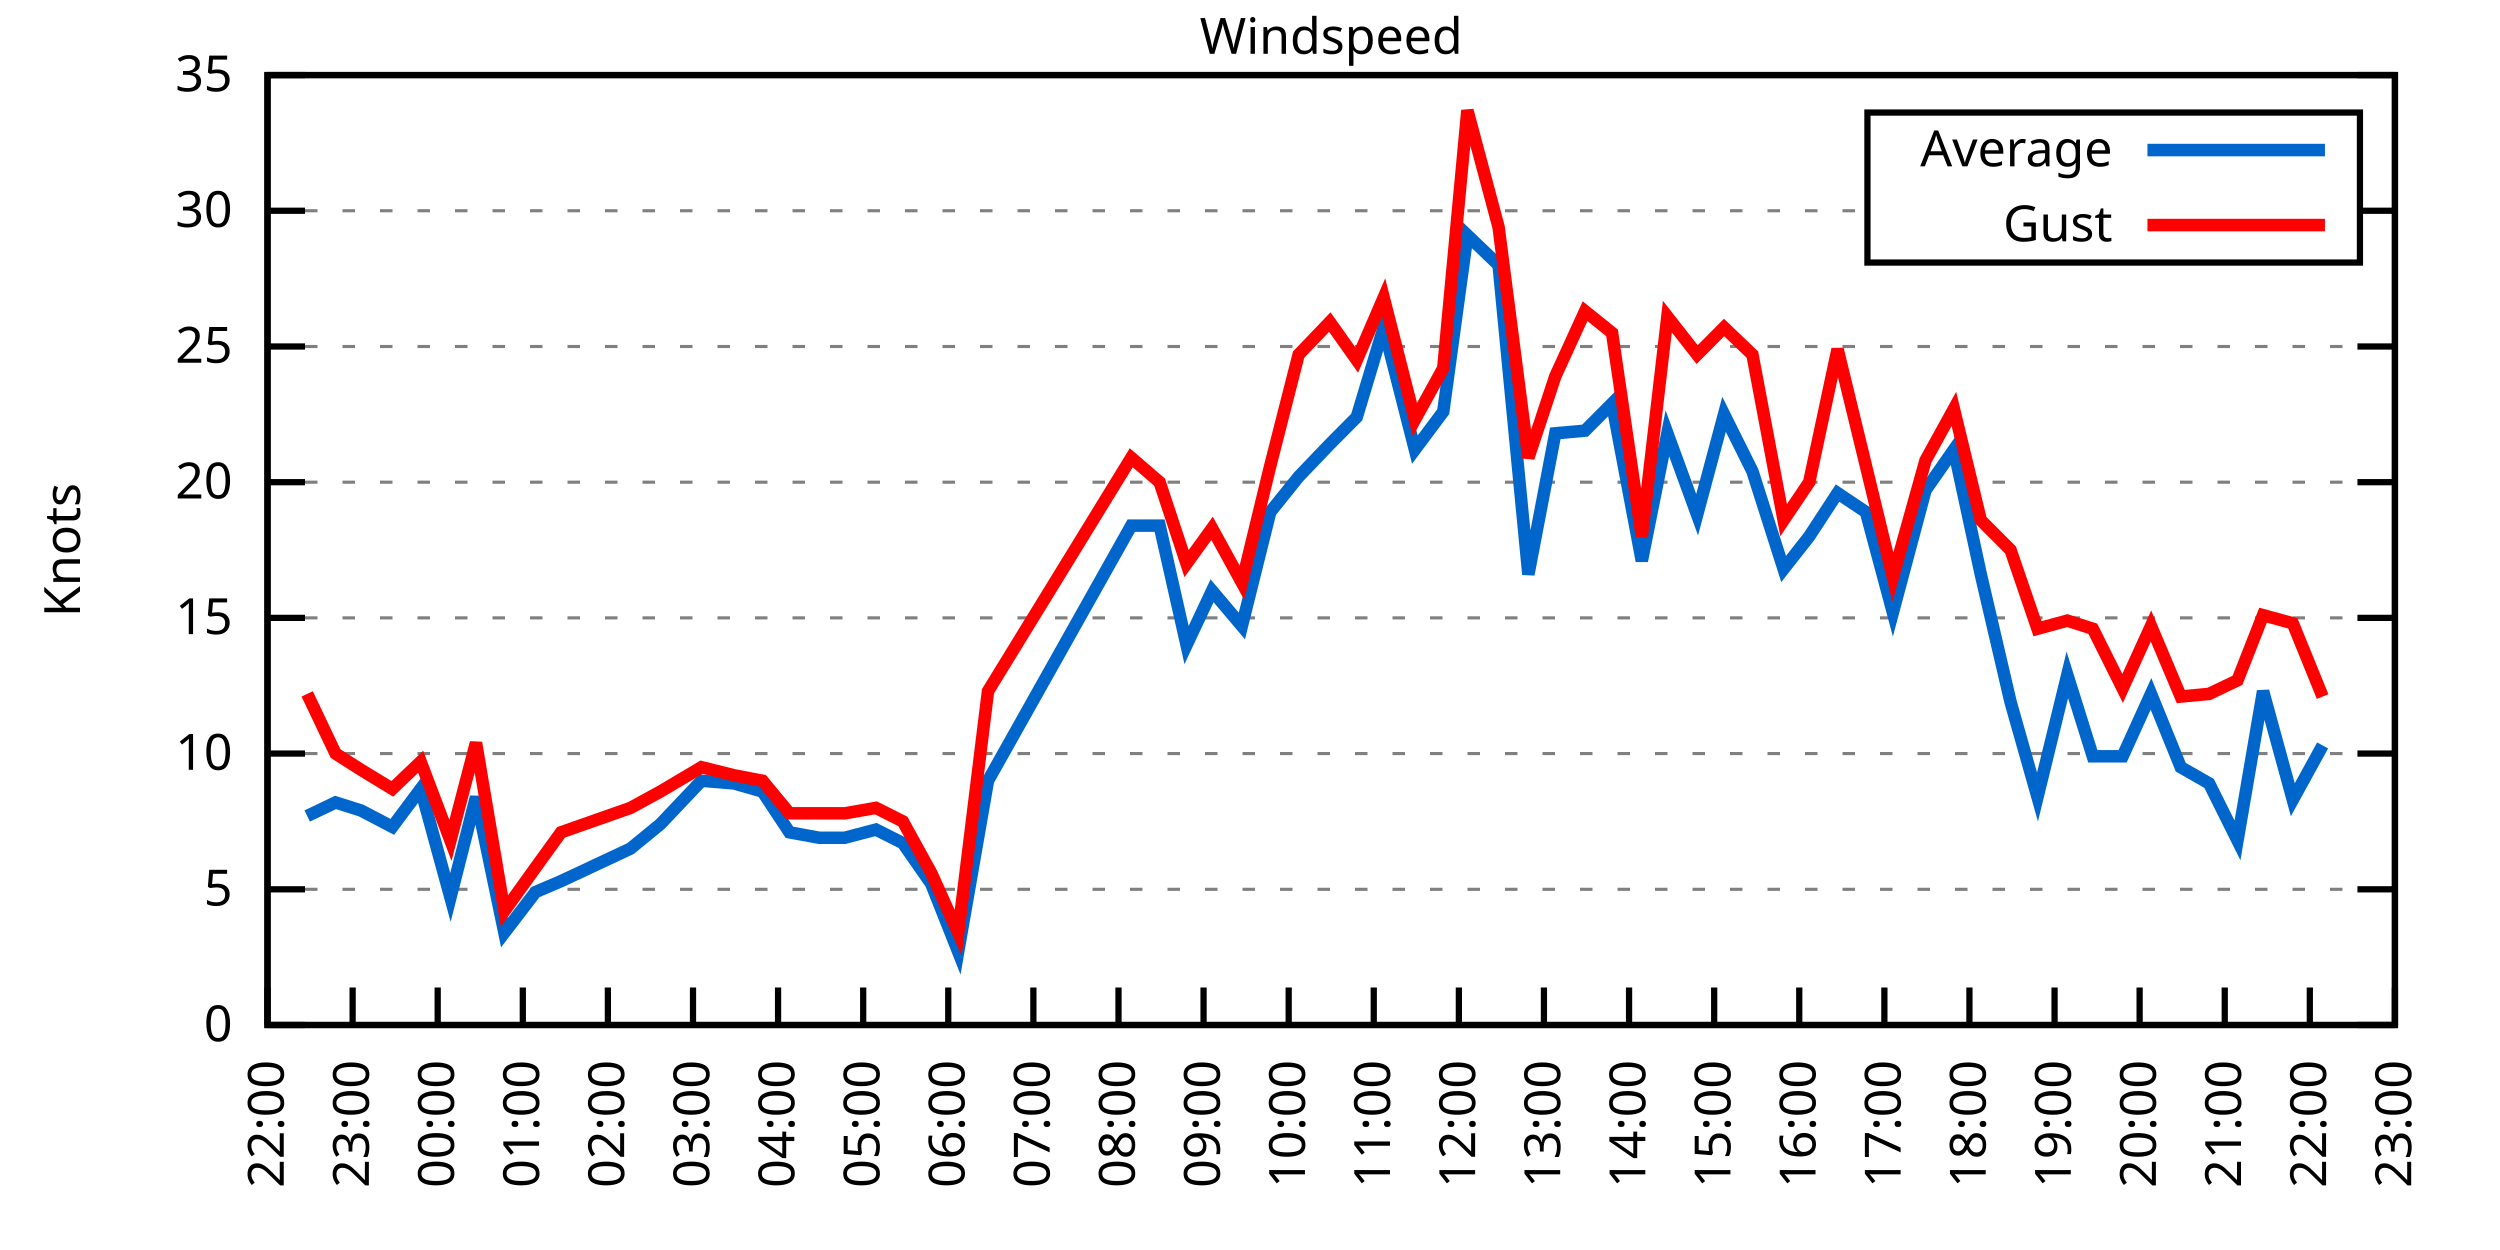
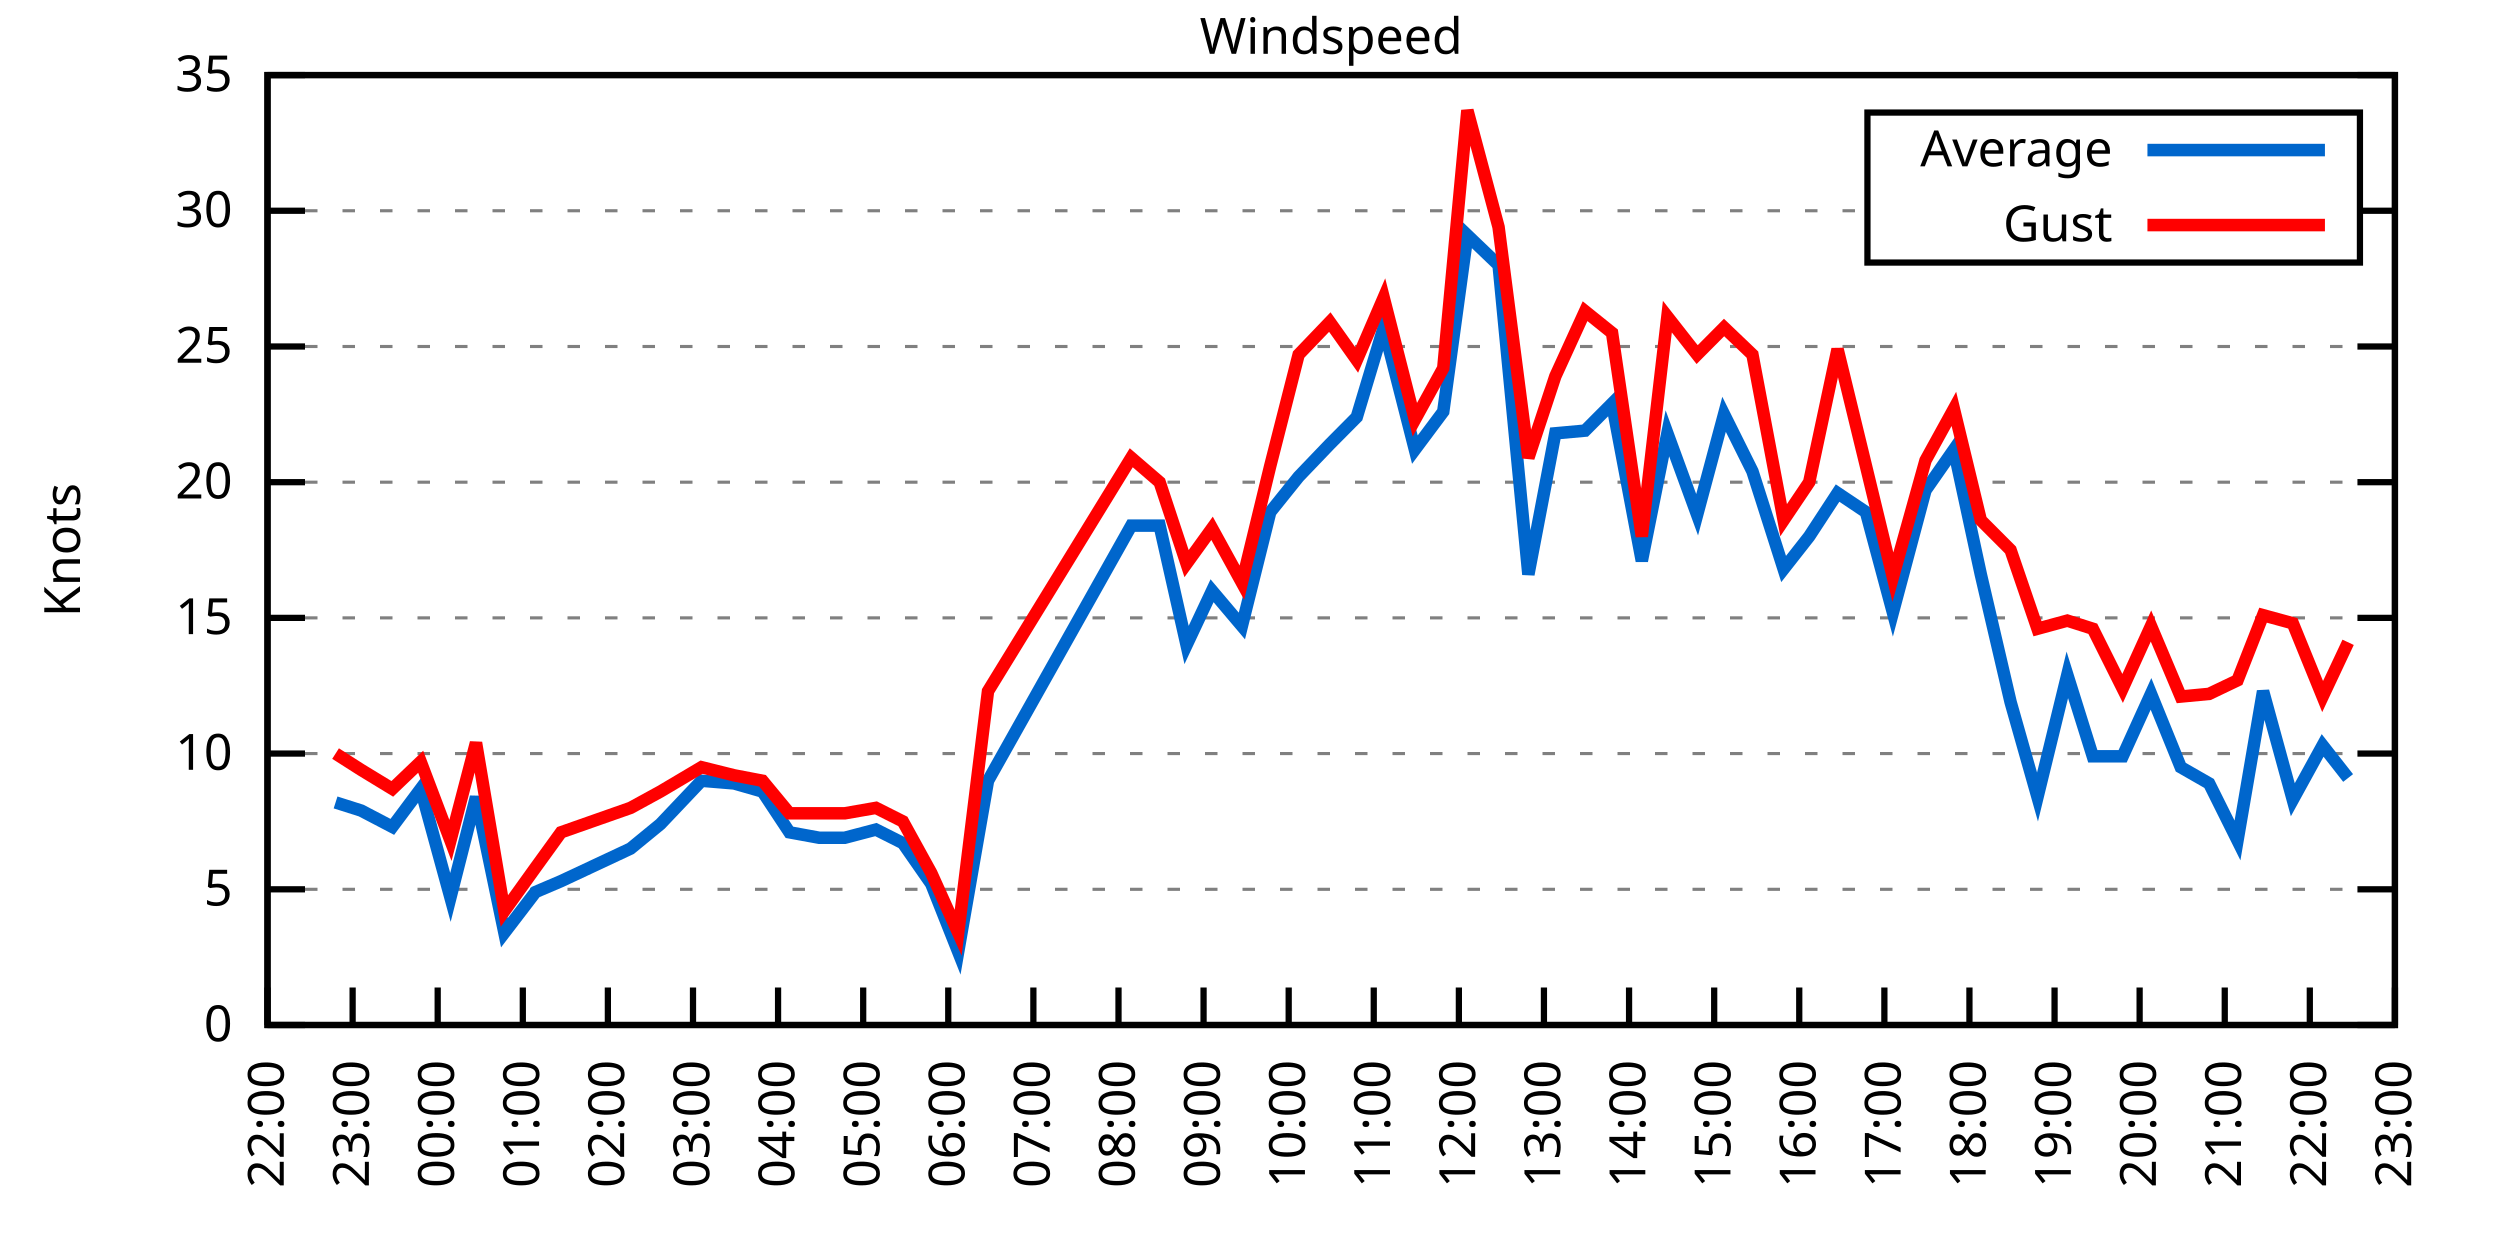
<svg xmlns="http://www.w3.org/2000/svg" xmlns:xlink="http://www.w3.org/1999/xlink" width="400" height="200" viewBox="0 0 400 200">
  <g id="gnuplot_canvas">
    <rect x="0" y="0" width="400" height="200" fill="none" />
    <defs>
      <circle id="gpDot" r="0.5" stroke-width="0.5" stroke="currentColor" />
      <path id="gpPt0" stroke-width="0.333" stroke="currentColor" d="M-1,0 h2 M0,-1 v2" />
      <path id="gpPt1" stroke-width="0.333" stroke="currentColor" d="M-1,-1 L1,1 M1,-1 L-1,1" />
      <path id="gpPt2" stroke-width="0.333" stroke="currentColor" d="M-1,0 L1,0 M0,-1 L0,1 M-1,-1 L1,1 M-1,1 L1,-1" />
      <rect id="gpPt3" stroke-width="0.333" stroke="currentColor" x="-1" y="-1" width="2" height="2" />
      <rect id="gpPt4" stroke-width="0.333" stroke="currentColor" fill="currentColor" x="-1" y="-1" width="2" height="2" />
      <circle id="gpPt5" stroke-width="0.333" stroke="currentColor" cx="0" cy="0" r="1" />
      <use xlink:href="#gpPt5" id="gpPt6" fill="currentColor" stroke="none" />
      <path id="gpPt7" stroke-width="0.333" stroke="currentColor" d="M0,-1.33 L-1.33,0.67 L1.33,0.67 z" />
      <use xlink:href="#gpPt7" id="gpPt8" fill="currentColor" stroke="none" />
      <use xlink:href="#gpPt7" id="gpPt9" stroke="currentColor" transform="rotate(180)" />
      <use xlink:href="#gpPt9" id="gpPt10" fill="currentColor" stroke="none" />
      <use xlink:href="#gpPt3" id="gpPt11" stroke="currentColor" transform="rotate(45)" />
      <use xlink:href="#gpPt11" id="gpPt12" fill="currentColor" stroke="none" />
      <path id="gpPt13" stroke-width="0.333" stroke="currentColor" d="M0,1.330 L1.265,0.411 L0.782,-1.067 L-0.782,-1.076 L-1.265,0.411 z" />
      <use xlink:href="#gpPt13" id="gpPt14" fill="currentColor" stroke="none" />
      <filter id="textbox" filterUnits="objectBoundingBox" x="0" y="0" height="1" width="1">
        <feFlood flood-color="white" flood-opacity="1" result="bgnd" />
        <feComposite in="SourceGraphic" in2="bgnd" operator="atop" />
      </filter>
      <filter id="greybox" filterUnits="objectBoundingBox" x="0" y="0" height="1" width="1">
        <feFlood flood-color="lightgrey" flood-opacity="1" result="grey" />
        <feComposite in="SourceGraphic" in2="grey" operator="atop" />
      </filter>
    </defs>
    <g fill="none" color="white" stroke="currentColor" stroke-width="1.00" stroke-linecap="butt" stroke-linejoin="miter">
</g>
    <g fill="none" color="black" stroke="currentColor" stroke-width="1.00" stroke-linecap="butt" stroke-linejoin="miter">
      <g stroke="none" shape-rendering="crispEdges">
        <polygon fill="rgb(255, 255, 255)" points="42.80,164.00 383.18,164.00 383.18,12.02 42.80,12.02 " />
      </g>
    </g>
    <g fill="none" color="black" stroke="currentColor" stroke-width="1.00" stroke-linecap="butt" stroke-linejoin="miter">
</g>
    <g fill="none" color="black" stroke="black" stroke-width="0.50" stroke-linecap="butt" stroke-linejoin="miter">
</g>
    <g fill="none" color="gray" stroke="currentColor" stroke-width="0.50" stroke-linecap="butt" stroke-linejoin="miter">
      <path stroke="gray" stroke-dasharray="2,4" class="gridline" d="M42.80,164.00 L383.19,164.00  " />
    </g>
    <g fill="none" color="gray" stroke="gray" stroke-width="1.00" stroke-linecap="butt" stroke-linejoin="miter">
</g>
    <g fill="none" color="black" stroke="currentColor" stroke-width="1.00" stroke-linecap="butt" stroke-linejoin="miter">
      <path stroke="black" d="M42.80,164.00 L48.80,164.00 M383.19,164.00 L377.19,164.00  " />
      <g transform="translate(37.20,166.60)" stroke="none" fill="black" font-family="Sans" font-size="8.00" text-anchor="end">
        <text>
          <tspan font-family="Sans"> 0</tspan>
        </text>
      </g>
    </g>
    <g fill="none" color="black" stroke="currentColor" stroke-width="1.00" stroke-linecap="butt" stroke-linejoin="miter">
</g>
    <g fill="none" color="black" stroke="black" stroke-width="0.50" stroke-linecap="butt" stroke-linejoin="miter">
</g>
    <g fill="none" color="gray" stroke="currentColor" stroke-width="0.50" stroke-linecap="butt" stroke-linejoin="miter">
      <path stroke="gray" stroke-dasharray="2,4" class="gridline" d="M42.80,142.29 L383.19,142.29  " />
    </g>
    <g fill="none" color="gray" stroke="gray" stroke-width="1.00" stroke-linecap="butt" stroke-linejoin="miter">
</g>
    <g fill="none" color="black" stroke="currentColor" stroke-width="1.00" stroke-linecap="butt" stroke-linejoin="miter">
      <path stroke="black" d="M42.80,142.29 L48.80,142.29 M383.19,142.29 L377.19,142.29  " />
      <g transform="translate(37.20,144.89)" stroke="none" fill="black" font-family="Sans" font-size="8.00" text-anchor="end">
        <text>
          <tspan font-family="Sans"> 5</tspan>
        </text>
      </g>
    </g>
    <g fill="none" color="black" stroke="currentColor" stroke-width="1.00" stroke-linecap="butt" stroke-linejoin="miter">
</g>
    <g fill="none" color="black" stroke="black" stroke-width="0.50" stroke-linecap="butt" stroke-linejoin="miter">
</g>
    <g fill="none" color="gray" stroke="currentColor" stroke-width="0.50" stroke-linecap="butt" stroke-linejoin="miter">
      <path stroke="gray" stroke-dasharray="2,4" class="gridline" d="M42.80,120.57 L383.19,120.57  " />
    </g>
    <g fill="none" color="gray" stroke="gray" stroke-width="1.00" stroke-linecap="butt" stroke-linejoin="miter">
</g>
    <g fill="none" color="black" stroke="currentColor" stroke-width="1.00" stroke-linecap="butt" stroke-linejoin="miter">
      <path stroke="black" d="M42.80,120.57 L48.80,120.57 M383.19,120.57 L377.19,120.57  " />
      <g transform="translate(37.20,123.17)" stroke="none" fill="black" font-family="Sans" font-size="8.00" text-anchor="end">
        <text>
          <tspan font-family="Sans"> 10</tspan>
        </text>
      </g>
    </g>
    <g fill="none" color="black" stroke="currentColor" stroke-width="1.00" stroke-linecap="butt" stroke-linejoin="miter">
</g>
    <g fill="none" color="black" stroke="black" stroke-width="0.50" stroke-linecap="butt" stroke-linejoin="miter">
</g>
    <g fill="none" color="gray" stroke="currentColor" stroke-width="0.50" stroke-linecap="butt" stroke-linejoin="miter">
      <path stroke="gray" stroke-dasharray="2,4" class="gridline" d="M42.80,98.86 L383.19,98.86  " />
    </g>
    <g fill="none" color="gray" stroke="gray" stroke-width="1.00" stroke-linecap="butt" stroke-linejoin="miter">
</g>
    <g fill="none" color="black" stroke="currentColor" stroke-width="1.00" stroke-linecap="butt" stroke-linejoin="miter">
      <path stroke="black" d="M42.80,98.86 L48.80,98.86 M383.19,98.86 L377.19,98.86  " />
      <g transform="translate(37.20,101.46)" stroke="none" fill="black" font-family="Sans" font-size="8.00" text-anchor="end">
        <text>
          <tspan font-family="Sans"> 15</tspan>
        </text>
      </g>
    </g>
    <g fill="none" color="black" stroke="currentColor" stroke-width="1.00" stroke-linecap="butt" stroke-linejoin="miter">
</g>
    <g fill="none" color="black" stroke="black" stroke-width="0.50" stroke-linecap="butt" stroke-linejoin="miter">
</g>
    <g fill="none" color="gray" stroke="currentColor" stroke-width="0.50" stroke-linecap="butt" stroke-linejoin="miter">
      <path stroke="gray" stroke-dasharray="2,4" class="gridline" d="M42.80,77.15 L383.19,77.15  " />
    </g>
    <g fill="none" color="gray" stroke="gray" stroke-width="1.00" stroke-linecap="butt" stroke-linejoin="miter">
</g>
    <g fill="none" color="black" stroke="currentColor" stroke-width="1.00" stroke-linecap="butt" stroke-linejoin="miter">
      <path stroke="black" d="M42.80,77.15 L48.80,77.15 M383.19,77.15 L377.19,77.15  " />
      <g transform="translate(37.20,79.75)" stroke="none" fill="black" font-family="Sans" font-size="8.00" text-anchor="end">
        <text>
          <tspan font-family="Sans"> 20</tspan>
        </text>
      </g>
    </g>
    <g fill="none" color="black" stroke="currentColor" stroke-width="1.00" stroke-linecap="butt" stroke-linejoin="miter">
</g>
    <g fill="none" color="black" stroke="black" stroke-width="0.50" stroke-linecap="butt" stroke-linejoin="miter">
</g>
    <g fill="none" color="gray" stroke="currentColor" stroke-width="0.50" stroke-linecap="butt" stroke-linejoin="miter">
      <path stroke="gray" stroke-dasharray="2,4" class="gridline" d="M42.80,55.44 L383.19,55.44  " />
    </g>
    <g fill="none" color="gray" stroke="gray" stroke-width="1.00" stroke-linecap="butt" stroke-linejoin="miter">
</g>
    <g fill="none" color="black" stroke="currentColor" stroke-width="1.00" stroke-linecap="butt" stroke-linejoin="miter">
      <path stroke="black" d="M42.80,55.44 L48.80,55.44 M383.19,55.44 L377.19,55.44  " />
      <g transform="translate(37.20,58.04)" stroke="none" fill="black" font-family="Sans" font-size="8.00" text-anchor="end">
        <text>
          <tspan font-family="Sans"> 25</tspan>
        </text>
      </g>
    </g>
    <g fill="none" color="black" stroke="currentColor" stroke-width="1.00" stroke-linecap="butt" stroke-linejoin="miter">
</g>
    <g fill="none" color="black" stroke="black" stroke-width="0.50" stroke-linecap="butt" stroke-linejoin="miter">
</g>
    <g fill="none" color="gray" stroke="currentColor" stroke-width="0.50" stroke-linecap="butt" stroke-linejoin="miter">
      <path stroke="gray" stroke-dasharray="2,4" class="gridline" d="M42.80,33.72 L298.79,33.72 M377.59,33.72 L383.19,33.72  " />
    </g>
    <g fill="none" color="gray" stroke="gray" stroke-width="1.00" stroke-linecap="butt" stroke-linejoin="miter">
</g>
    <g fill="none" color="black" stroke="currentColor" stroke-width="1.00" stroke-linecap="butt" stroke-linejoin="miter">
      <path stroke="black" d="M42.80,33.72 L48.80,33.72 M383.19,33.72 L377.19,33.72  " />
      <g transform="translate(37.20,36.32)" stroke="none" fill="black" font-family="Sans" font-size="8.00" text-anchor="end">
        <text>
          <tspan font-family="Sans"> 30</tspan>
        </text>
      </g>
    </g>
    <g fill="none" color="black" stroke="currentColor" stroke-width="1.00" stroke-linecap="butt" stroke-linejoin="miter">
</g>
    <g fill="none" color="black" stroke="black" stroke-width="0.50" stroke-linecap="butt" stroke-linejoin="miter">
</g>
    <g fill="none" color="gray" stroke="currentColor" stroke-width="0.50" stroke-linecap="butt" stroke-linejoin="miter">
      <path stroke="gray" stroke-dasharray="2,4" class="gridline" d="M42.80,12.01 L383.19,12.01  " />
    </g>
    <g fill="none" color="gray" stroke="gray" stroke-width="1.00" stroke-linecap="butt" stroke-linejoin="miter">
</g>
    <g fill="none" color="black" stroke="currentColor" stroke-width="1.00" stroke-linecap="butt" stroke-linejoin="miter">
      <path stroke="black" d="M42.80,12.01 L48.80,12.01 M383.19,12.01 L377.19,12.01  " />
      <g transform="translate(37.20,14.61)" stroke="none" fill="black" font-family="Sans" font-size="8.00" text-anchor="end">
        <text>
          <tspan font-family="Sans"> 35</tspan>
        </text>
      </g>
    </g>
    <g fill="none" color="black" stroke="currentColor" stroke-width="1.00" stroke-linecap="butt" stroke-linejoin="miter">
      <path stroke="black" d="M42.80,164.00 L42.80,158.00  " />
      <g transform="translate(45.40,169.60) rotate(270.00)" stroke="none" fill="black" font-family="Sans" font-size="8.00" text-anchor="end">
        <text>
          <tspan font-family="Sans">22:00</tspan>
        </text>
      </g>
    </g>
    <g fill="none" color="black" stroke="currentColor" stroke-width="1.00" stroke-linecap="butt" stroke-linejoin="miter">
      <path stroke="black" d="M56.42,164.00 L56.42,158.00  " />
      <g transform="translate(59.02,169.60) rotate(270.00)" stroke="none" fill="black" font-family="Sans" font-size="8.00" text-anchor="end">
        <text>
          <tspan font-family="Sans">23:00</tspan>
        </text>
      </g>
    </g>
    <g fill="none" color="black" stroke="currentColor" stroke-width="1.00" stroke-linecap="butt" stroke-linejoin="miter">
      <path stroke="black" d="M70.03,164.00 L70.03,158.00  " />
      <g transform="translate(72.63,169.60) rotate(270.00)" stroke="none" fill="black" font-family="Sans" font-size="8.00" text-anchor="end">
        <text>
          <tspan font-family="Sans">00:00</tspan>
        </text>
      </g>
    </g>
    <g fill="none" color="black" stroke="currentColor" stroke-width="1.00" stroke-linecap="butt" stroke-linejoin="miter">
      <path stroke="black" d="M83.65,164.00 L83.65,158.00  " />
      <g transform="translate(86.25,169.60) rotate(270.00)" stroke="none" fill="black" font-family="Sans" font-size="8.00" text-anchor="end">
        <text>
          <tspan font-family="Sans">01:00</tspan>
        </text>
      </g>
    </g>
    <g fill="none" color="black" stroke="currentColor" stroke-width="1.00" stroke-linecap="butt" stroke-linejoin="miter">
      <path stroke="black" d="M97.26,164.00 L97.26,158.00  " />
      <g transform="translate(99.86,169.60) rotate(270.00)" stroke="none" fill="black" font-family="Sans" font-size="8.00" text-anchor="end">
        <text>
          <tspan font-family="Sans">02:00</tspan>
        </text>
      </g>
    </g>
    <g fill="none" color="black" stroke="currentColor" stroke-width="1.00" stroke-linecap="butt" stroke-linejoin="miter">
      <path stroke="black" d="M110.88,164.00 L110.88,158.00  " />
      <g transform="translate(113.48,169.60) rotate(270.00)" stroke="none" fill="black" font-family="Sans" font-size="8.00" text-anchor="end">
        <text>
          <tspan font-family="Sans">03:00</tspan>
        </text>
      </g>
    </g>
    <g fill="none" color="black" stroke="currentColor" stroke-width="1.00" stroke-linecap="butt" stroke-linejoin="miter">
      <path stroke="black" d="M124.49,164.00 L124.49,158.00  " />
      <g transform="translate(127.09,169.60) rotate(270.00)" stroke="none" fill="black" font-family="Sans" font-size="8.00" text-anchor="end">
        <text>
          <tspan font-family="Sans">04:00</tspan>
        </text>
      </g>
    </g>
    <g fill="none" color="black" stroke="currentColor" stroke-width="1.00" stroke-linecap="butt" stroke-linejoin="miter">
      <path stroke="black" d="M138.11,164.00 L138.11,158.00  " />
      <g transform="translate(140.71,169.60) rotate(270.00)" stroke="none" fill="black" font-family="Sans" font-size="8.00" text-anchor="end">
        <text>
          <tspan font-family="Sans">05:00</tspan>
        </text>
      </g>
    </g>
    <g fill="none" color="black" stroke="currentColor" stroke-width="1.00" stroke-linecap="butt" stroke-linejoin="miter">
      <path stroke="black" d="M151.72,164.00 L151.72,158.00  " />
      <g transform="translate(154.32,169.60) rotate(270.00)" stroke="none" fill="black" font-family="Sans" font-size="8.00" text-anchor="end">
        <text>
          <tspan font-family="Sans">06:00</tspan>
        </text>
      </g>
    </g>
    <g fill="none" color="black" stroke="currentColor" stroke-width="1.00" stroke-linecap="butt" stroke-linejoin="miter">
      <path stroke="black" d="M165.34,164.00 L165.34,158.00  " />
      <g transform="translate(167.94,169.60) rotate(270.00)" stroke="none" fill="black" font-family="Sans" font-size="8.00" text-anchor="end">
        <text>
          <tspan font-family="Sans">07:00</tspan>
        </text>
      </g>
    </g>
    <g fill="none" color="black" stroke="currentColor" stroke-width="1.00" stroke-linecap="butt" stroke-linejoin="miter">
      <path stroke="black" d="M178.96,164.00 L178.96,158.00  " />
      <g transform="translate(181.56,169.60) rotate(270.00)" stroke="none" fill="black" font-family="Sans" font-size="8.00" text-anchor="end">
        <text>
          <tspan font-family="Sans">08:00</tspan>
        </text>
      </g>
    </g>
    <g fill="none" color="black" stroke="currentColor" stroke-width="1.00" stroke-linecap="butt" stroke-linejoin="miter">
      <path stroke="black" d="M192.57,164.00 L192.57,158.00  " />
      <g transform="translate(195.17,169.60) rotate(270.00)" stroke="none" fill="black" font-family="Sans" font-size="8.00" text-anchor="end">
        <text>
          <tspan font-family="Sans">09:00</tspan>
        </text>
      </g>
    </g>
    <g fill="none" color="black" stroke="currentColor" stroke-width="1.00" stroke-linecap="butt" stroke-linejoin="miter">
      <path stroke="black" d="M206.19,164.00 L206.19,158.00  " />
      <g transform="translate(208.79,169.60) rotate(270.00)" stroke="none" fill="black" font-family="Sans" font-size="8.00" text-anchor="end">
        <text>
          <tspan font-family="Sans">10:00</tspan>
        </text>
      </g>
    </g>
    <g fill="none" color="black" stroke="currentColor" stroke-width="1.00" stroke-linecap="butt" stroke-linejoin="miter">
      <path stroke="black" d="M219.80,164.00 L219.80,158.00  " />
      <g transform="translate(222.40,169.60) rotate(270.00)" stroke="none" fill="black" font-family="Sans" font-size="8.00" text-anchor="end">
        <text>
          <tspan font-family="Sans">11:00</tspan>
        </text>
      </g>
    </g>
    <g fill="none" color="black" stroke="currentColor" stroke-width="1.00" stroke-linecap="butt" stroke-linejoin="miter">
      <path stroke="black" d="M233.42,164.00 L233.42,158.00  " />
      <g transform="translate(236.02,169.60) rotate(270.00)" stroke="none" fill="black" font-family="Sans" font-size="8.00" text-anchor="end">
        <text>
          <tspan font-family="Sans">12:00</tspan>
        </text>
      </g>
    </g>
    <g fill="none" color="black" stroke="currentColor" stroke-width="1.00" stroke-linecap="butt" stroke-linejoin="miter">
      <path stroke="black" d="M247.03,164.00 L247.03,158.00  " />
      <g transform="translate(249.63,169.60) rotate(270.00)" stroke="none" fill="black" font-family="Sans" font-size="8.00" text-anchor="end">
        <text>
          <tspan font-family="Sans">13:00</tspan>
        </text>
      </g>
    </g>
    <g fill="none" color="black" stroke="currentColor" stroke-width="1.00" stroke-linecap="butt" stroke-linejoin="miter">
      <path stroke="black" d="M260.65,164.00 L260.65,158.00  " />
      <g transform="translate(263.25,169.60) rotate(270.00)" stroke="none" fill="black" font-family="Sans" font-size="8.00" text-anchor="end">
        <text>
          <tspan font-family="Sans">14:00</tspan>
        </text>
      </g>
    </g>
    <g fill="none" color="black" stroke="currentColor" stroke-width="1.00" stroke-linecap="butt" stroke-linejoin="miter">
      <path stroke="black" d="M274.27,164.00 L274.27,158.00  " />
      <g transform="translate(276.87,169.60) rotate(270.00)" stroke="none" fill="black" font-family="Sans" font-size="8.00" text-anchor="end">
        <text>
          <tspan font-family="Sans">15:00</tspan>
        </text>
      </g>
    </g>
    <g fill="none" color="black" stroke="currentColor" stroke-width="1.00" stroke-linecap="butt" stroke-linejoin="miter">
      <path stroke="black" d="M287.88,164.00 L287.88,158.00  " />
      <g transform="translate(290.48,169.60) rotate(270.00)" stroke="none" fill="black" font-family="Sans" font-size="8.00" text-anchor="end">
        <text>
          <tspan font-family="Sans">16:00</tspan>
        </text>
      </g>
    </g>
    <g fill="none" color="black" stroke="currentColor" stroke-width="1.00" stroke-linecap="butt" stroke-linejoin="miter">
      <path stroke="black" d="M301.50,164.00 L301.50,158.00  " />
      <g transform="translate(304.10,169.60) rotate(270.00)" stroke="none" fill="black" font-family="Sans" font-size="8.00" text-anchor="end">
        <text>
          <tspan font-family="Sans">17:00</tspan>
        </text>
      </g>
    </g>
    <g fill="none" color="black" stroke="currentColor" stroke-width="1.00" stroke-linecap="butt" stroke-linejoin="miter">
      <path stroke="black" d="M315.11,164.00 L315.11,158.00  " />
      <g transform="translate(317.71,169.60) rotate(270.00)" stroke="none" fill="black" font-family="Sans" font-size="8.00" text-anchor="end">
        <text>
          <tspan font-family="Sans">18:00</tspan>
        </text>
      </g>
    </g>
    <g fill="none" color="black" stroke="currentColor" stroke-width="1.00" stroke-linecap="butt" stroke-linejoin="miter">
      <path stroke="black" d="M328.73,164.00 L328.73,158.00  " />
      <g transform="translate(331.33,169.60) rotate(270.00)" stroke="none" fill="black" font-family="Sans" font-size="8.00" text-anchor="end">
        <text>
          <tspan font-family="Sans">19:00</tspan>
        </text>
      </g>
    </g>
    <g fill="none" color="black" stroke="currentColor" stroke-width="1.00" stroke-linecap="butt" stroke-linejoin="miter">
      <path stroke="black" d="M342.34,164.00 L342.34,158.00  " />
      <g transform="translate(344.94,169.60) rotate(270.00)" stroke="none" fill="black" font-family="Sans" font-size="8.00" text-anchor="end">
        <text>
          <tspan font-family="Sans">20:00</tspan>
        </text>
      </g>
    </g>
    <g fill="none" color="black" stroke="currentColor" stroke-width="1.00" stroke-linecap="butt" stroke-linejoin="miter">
      <path stroke="black" d="M355.96,164.00 L355.96,158.00  " />
      <g transform="translate(358.56,169.60) rotate(270.00)" stroke="none" fill="black" font-family="Sans" font-size="8.00" text-anchor="end">
        <text>
          <tspan font-family="Sans">21:00</tspan>
        </text>
      </g>
    </g>
    <g fill="none" color="black" stroke="currentColor" stroke-width="1.00" stroke-linecap="butt" stroke-linejoin="miter">
      <path stroke="black" d="M369.57,164.00 L369.57,158.00  " />
      <g transform="translate(372.17,169.60) rotate(270.00)" stroke="none" fill="black" font-family="Sans" font-size="8.00" text-anchor="end">
        <text>
          <tspan font-family="Sans">22:00</tspan>
        </text>
      </g>
    </g>
    <g fill="none" color="black" stroke="currentColor" stroke-width="1.00" stroke-linecap="butt" stroke-linejoin="miter">
      <path stroke="black" d="M383.19,164.00 L383.19,158.00  " />
      <g transform="translate(385.79,169.60) rotate(270.00)" stroke="none" fill="black" font-family="Sans" font-size="8.00" text-anchor="end">
        <text>
          <tspan font-family="Sans">23:00</tspan>
        </text>
      </g>
    </g>
    <g fill="none" color="black" stroke="currentColor" stroke-width="1.00" stroke-linecap="butt" stroke-linejoin="miter">
</g>
    <g fill="none" color="black" stroke="currentColor" stroke-width="1.00" stroke-linecap="butt" stroke-linejoin="miter">
      <path stroke="black" d="M42.80,12.01 L42.80,164.00 L383.19,164.00 L383.19,12.01 L42.80,12.01 Z  " />
    </g>
    <g fill="none" color="black" stroke="currentColor" stroke-width="1.00" stroke-linecap="butt" stroke-linejoin="miter">
</g>
    <g fill="none" color="black" stroke="currentColor" stroke-width="1.00" stroke-linecap="butt" stroke-linejoin="miter">
      <path stroke="black" d="M298.79,42.01 L298.79,18.01 L377.59,18.01 L377.59,42.01 L298.79,42.01 Z  " />
    </g>
    <g id="Windspeed_plot_1">
      <g fill="none" color="white" stroke="black" stroke-width="2.00" stroke-linecap="butt" stroke-linejoin="miter">
</g>
      <g fill="none" color="black" stroke="currentColor" stroke-width="2.00" stroke-linecap="butt" stroke-linejoin="miter">
        <g transform="translate(337.99,26.61)" stroke="none" fill="black" font-family="Sans" font-size="8.00" text-anchor="end">
          <text>
            <tspan font-family="Sans">Average</tspan>
          </text>
        </g>
      </g>
      <g fill="none" color="black" stroke="currentColor" stroke-width="2.00" stroke-linecap="butt" stroke-linejoin="miter">
-         <path stroke="rgb(  0, 102, 204)" d="M343.59,24.01 L371.99,24.01 M49.15,130.56 L53.69,128.39 L57.78,129.69 L62.77,132.30 L67.31,126.22 L72.07,143.59   L76.16,127.52 L80.70,149.24 L85.69,142.72 L89.77,140.98 L100.89,135.77 L105.66,131.86 L112.24,124.92 L117.46,125.35   L122.00,126.65 L126.31,133.17 L131.07,134.04 L135.16,134.04 L140.15,132.73 L144.46,134.90 L149.00,141.42 L153.31,152.28   L158.08,124.92 L181.00,84.10 L185.54,84.10 L189.85,103.20 L193.93,94.52 L198.70,100.16 L203.24,81.93 L207.78,76.28   L212.77,71.07 L217.08,66.73 L221.39,52.40 L226.38,71.94 L230.92,65.86 L234.78,37.63 L239.77,42.41 L244.54,91.91   L248.85,69.33 L253.61,68.90 L257.93,64.56 L262.69,89.74 L266.78,69.33 L271.54,82.36 L275.85,66.29 L280.39,75.41   L285.38,91.04 L289.47,85.83 L294.01,78.89 L298.55,81.93 L302.86,97.99 L308.08,78.45 L312.62,71.94 L316.93,91.91   L321.69,112.32 L326.00,127.52 L330.77,107.98 L334.85,121.01 L339.62,121.01 L344.16,111.02 L348.92,122.75 L353.46,125.35   L358.00,134.47 L362.09,110.59 L366.85,127.96 L371.62,119.27  " />
+         <path stroke="rgb(  0, 102, 204)" d="M343.59,24.01 L371.99,24.01 M53.69,128.39 L57.78,129.69 L62.77,132.30 L67.31,126.22 L72.07,143.59 L76.16,127.52   L80.70,149.24 L85.69,142.72 L89.77,140.98 L100.89,135.77 L105.66,131.86 L112.24,124.92 L117.46,125.35 L122.00,126.65   L126.31,133.17 L131.07,134.04 L135.16,134.04 L140.15,132.73 L144.46,134.90 L149.00,141.42 L153.31,152.28 L158.08,124.92   L181.00,84.10 L185.54,84.10 L189.85,103.20 L193.93,94.52 L198.70,100.16 L203.24,81.93 L207.78,76.28 L212.77,71.07   L217.08,66.73 L221.39,52.40 L226.38,71.94 L230.92,65.86 L234.78,37.63 L239.77,42.41 L244.54,91.91 L248.85,69.33   L253.61,68.90 L257.93,64.56 L262.69,89.74 L266.78,69.33 L271.54,82.36 L275.85,66.29 L280.39,75.41 L285.38,91.04   L289.47,85.83 L294.01,78.89 L298.55,81.93 L302.86,97.99 L308.08,78.45 L312.62,71.94 L316.93,91.91 L321.69,112.32   L326.00,127.52 L330.77,107.98 L334.85,121.01 L339.62,121.01 L344.16,111.02 L348.92,122.75 L353.46,125.35 L358.00,134.47   L362.09,110.59 L366.85,127.96 L371.62,119.27 L375.70,124.48  " />
      </g>
    </g>
    <g id="Windspeed_plot_2">
      <g fill="none" color="black" stroke="currentColor" stroke-width="2.00" stroke-linecap="butt" stroke-linejoin="miter">
        <g transform="translate(337.99,38.61)" stroke="none" fill="black" font-family="Sans" font-size="8.00" text-anchor="end">
          <text>
            <tspan font-family="Sans">Gust</tspan>
          </text>
        </g>
      </g>
      <g fill="none" color="black" stroke="currentColor" stroke-width="2.00" stroke-linecap="butt" stroke-linejoin="miter">
-         <path stroke="rgb(255,   0,   0)" d="M343.59,36.01 L371.99,36.01 M49.15,111.02 L53.69,120.57 L57.78,123.18 L62.77,126.22 L67.31,121.88 L72.07,134.47   L76.16,118.84 L80.70,145.76 L85.69,138.81 L89.77,133.17 L100.89,129.26 L105.66,126.65 L112.24,122.75 L117.46,124.05   L122.00,124.92 L126.31,130.13 L131.07,130.13 L135.16,130.13 L140.15,129.26 L144.46,131.43 L149.00,139.68 L153.31,149.24   L158.08,110.59 L181.00,73.24 L185.54,77.15 L189.85,90.18 L193.93,84.53 L198.70,93.22 L203.24,74.54 L207.78,56.74   L212.77,51.53 L217.08,57.61 L221.39,47.62 L226.38,67.16 L230.92,58.91 L234.78,17.66 L239.77,36.33 L244.54,73.24   L248.85,60.21 L253.61,49.79 L257.93,53.26 L262.69,85.83 L266.78,50.66 L271.54,56.74 L275.85,52.40 L280.39,56.74   L285.38,83.23 L289.47,77.15 L294.01,55.87 L298.55,74.54 L302.86,92.35 L308.08,73.67 L312.62,65.42 L316.93,83.23   L321.69,88.00 L326.00,100.60 L330.77,99.30 L334.85,100.60 L339.62,110.15 L344.16,100.16 L348.92,111.45 L353.46,111.02   L358.00,108.85 L362.09,98.43 L366.85,99.73 L371.62,111.45  " />
+         <path stroke="rgb(255,   0,   0)" d="M343.59,36.01 L371.99,36.01 M53.69,120.57 L57.78,123.18 L62.77,126.22 L67.31,121.88 L72.07,134.47 L76.16,118.84   L80.70,145.76 L85.69,138.81 L89.77,133.17 L100.89,129.26 L105.66,126.65 L112.24,122.75 L117.46,124.05 L122.00,124.92   L126.31,130.13 L131.07,130.13 L135.16,130.13 L140.15,129.26 L144.46,131.43 L149.00,139.68 L153.31,149.24 L158.08,110.59   L181.00,73.24 L185.54,77.15 L189.85,90.18 L193.93,84.53 L198.70,93.22 L203.24,74.54 L207.78,56.74 L212.77,51.53   L217.08,57.61 L221.39,47.62 L226.38,67.16 L230.92,58.91 L234.78,17.66 L239.77,36.33 L244.54,73.24 L248.85,60.21   L253.61,49.79 L257.93,53.26 L262.69,85.83 L266.78,50.66 L271.54,56.74 L275.85,52.40 L280.39,56.74 L285.38,83.23   L289.47,77.15 L294.01,55.87 L298.55,74.54 L302.86,92.35 L308.08,73.67 L312.62,65.42 L316.93,83.23 L321.69,88.00   L326.00,100.60 L330.77,99.30 L334.85,100.60 L339.62,110.15 L344.16,100.16 L348.92,111.45 L353.46,111.02 L358.00,108.85   L362.09,98.43 L366.85,99.73 L371.62,111.45 L375.70,102.77  " />
      </g>
    </g>
    <g fill="none" color="black" stroke="currentColor" stroke-width="2.00" stroke-linecap="butt" stroke-linejoin="miter">
</g>
    <g fill="none" color="black" stroke="black" stroke-width="1.00" stroke-linecap="butt" stroke-linejoin="miter">
</g>
    <g fill="none" color="black" stroke="currentColor" stroke-width="1.00" stroke-linecap="butt" stroke-linejoin="miter">
      <path stroke="black" d="M42.80,12.01 L42.80,164.00 L383.19,164.00 L383.19,12.01 L42.80,12.01 Z  " />
      <g transform="translate(12.80,88.01) rotate(270.00)" stroke="none" fill="black" font-family="Sans" font-size="8.00" text-anchor="middle">
        <text>
          <tspan font-family="Sans">Knots</tspan>
        </text>
      </g>
    </g>
    <g fill="none" color="black" stroke="currentColor" stroke-width="1.00" stroke-linecap="butt" stroke-linejoin="miter">
</g>
    <g fill="none" color="black" stroke="currentColor" stroke-width="1.00" stroke-linecap="butt" stroke-linejoin="miter">
      <g transform="translate(212.99,8.61)" stroke="none" fill="black" font-family="Sans" font-size="8.00" text-anchor="middle">
        <text>
          <tspan font-family="Sans">Windspeed</tspan>
        </text>
      </g>
    </g>
    <g fill="none" color="black" stroke="currentColor" stroke-width="1.00" stroke-linecap="butt" stroke-linejoin="miter">
</g>
  </g>
</svg>
